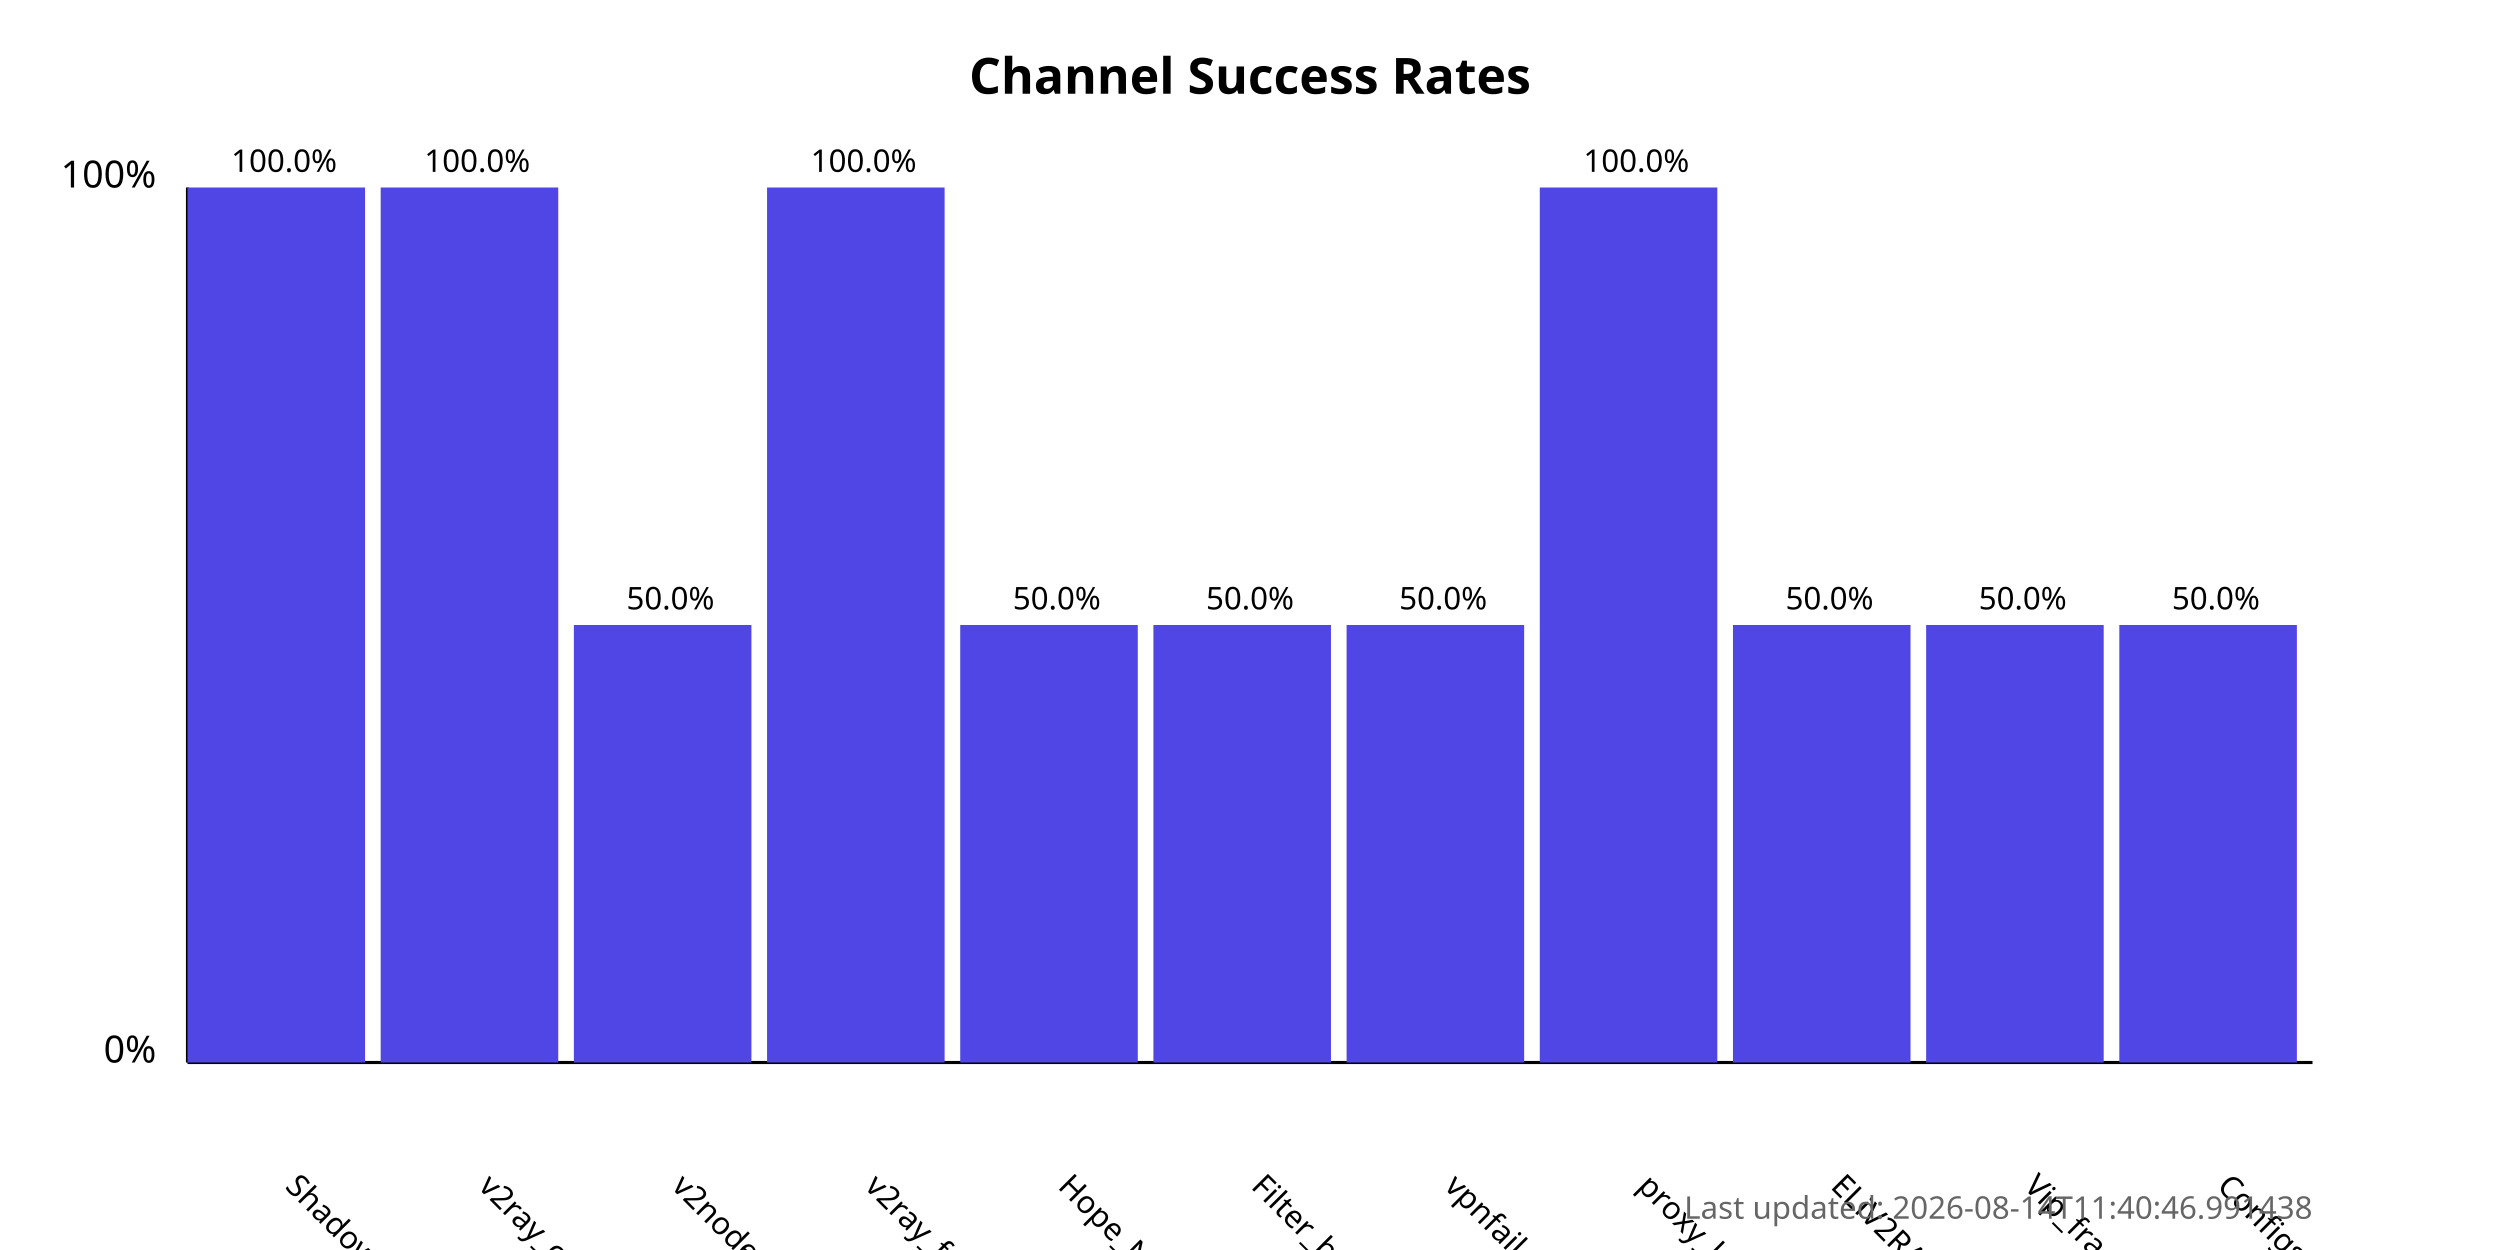
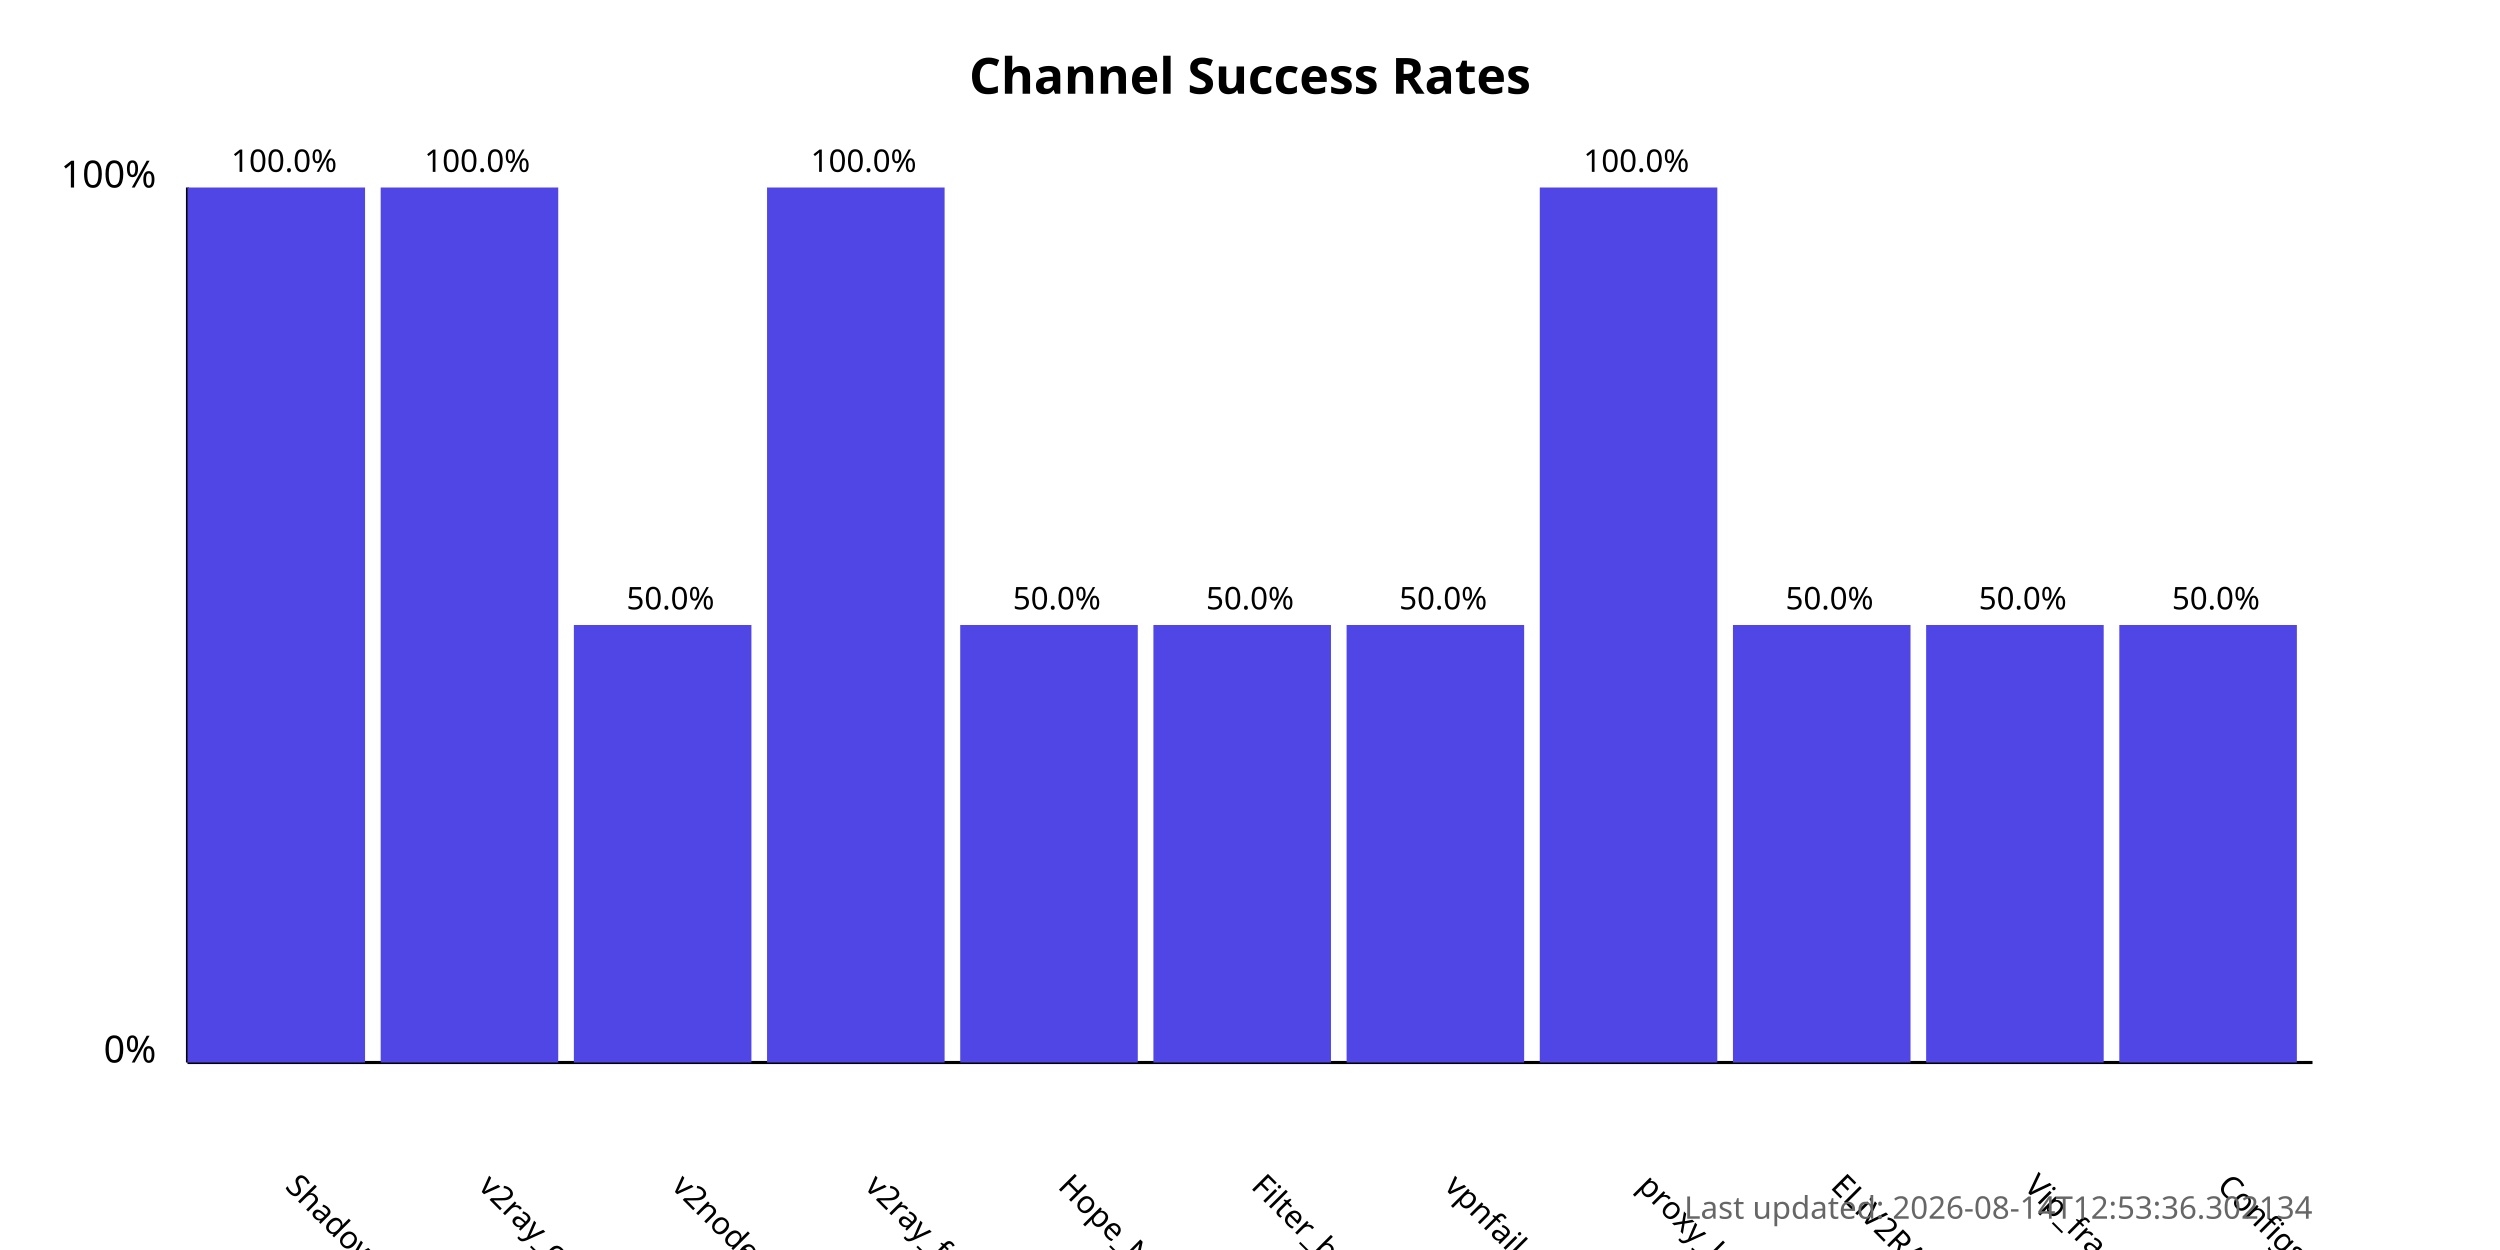
<svg xmlns="http://www.w3.org/2000/svg" width="800" height="400">
  <style>
            .chart-title { font: bold 16px sans-serif; }
            .axis-label { font: 12px sans-serif; }
            .tick-label { font: 10px sans-serif; }
            .bar { fill: #4f46e5; }
            .bar:hover { fill: #6366f1; }
            .timestamp { font: 10px sans-serif; fill: #666; }
        </style>
  <text x="400.0" y="30" text-anchor="middle" class="chart-title">
            Channel Success Rates
        </text>
  <line x1="60" y1="340" x2="60" y2="60" stroke="black" stroke-width="1" />
  <line x1="60" y1="340" x2="740" y2="340" stroke="black" stroke-width="1" />
  <text x="50" y="340" text-anchor="end" class="axis-label">0%</text>
  <text x="50" y="60" text-anchor="end" class="axis-label">100%</text>
  <g>
    <rect x="60" y="60.0" width="56.818" height="280.0" class="bar" />
    <text x="90.909" y="380" transform="rotate(45, 90.90909, 380)" text-anchor="start" class="tick-label">
                ShadowProxy66
            </text>
    <text x="90.909" y="55.0" text-anchor="middle" class="tick-label">
                100.0%
            </text>
  </g>
  <g>
    <rect x="121.818" y="60.0" width="56.818" height="280.0" class="bar" />
    <text x="152.727" y="380" transform="rotate(45, 152.7273, 380)" text-anchor="start" class="tick-label">
                v2ray_configs_pool
            </text>
    <text x="152.727" y="55.0" text-anchor="middle" class="tick-label">
                100.0%
            </text>
  </g>
  <g>
    <rect x="183.636" y="200.0" width="56.818" height="140.0" class="bar" />
    <text x="214.545" y="380" transform="rotate(45, 214.5455, 380)" text-anchor="start" class="tick-label">
                v2nodes
            </text>
    <text x="214.545" y="195.0" text-anchor="middle" class="tick-label">
                50.0%
            </text>
  </g>
  <g>
    <rect x="245.455" y="60.0" width="56.818" height="280.0" class="bar" />
    <text x="276.364" y="380" transform="rotate(45, 276.3636, 380)" text-anchor="start" class="tick-label">
                v2ray_free_conf
            </text>
    <text x="276.364" y="55.0" text-anchor="middle" class="tick-label">
                100.0%
            </text>
  </g>
  <g>
    <rect x="307.273" y="200.0" width="56.818" height="140.0" class="bar" />
    <text x="338.182" y="380" transform="rotate(45, 338.1818, 380)" text-anchor="start" class="tick-label">
                Hope_Net
            </text>
    <text x="338.182" y="195.0" text-anchor="middle" class="tick-label">
                50.0%
            </text>
  </g>
  <g>
    <rect x="369.091" y="200.0" width="56.818" height="140.0" class="bar" />
    <text x="400.0" y="380" transform="rotate(45, 400.0, 380)" text-anchor="start" class="tick-label">
                Filter_breaker
            </text>
    <text x="400.0" y="195.0" text-anchor="middle" class="tick-label">
                50.0%
            </text>
  </g>
  <g>
    <rect x="430.909" y="200.0" width="56.818" height="140.0" class="bar" />
    <text x="461.818" y="380" transform="rotate(45, 461.8182, 380)" text-anchor="start" class="tick-label">
                vpnfail_vless
            </text>
    <text x="461.818" y="195.0" text-anchor="middle" class="tick-label">
                50.0%
            </text>
  </g>
  <g>
    <rect x="492.727" y="60.0" width="56.818" height="280.0" class="bar" />
    <text x="523.636" y="380" transform="rotate(45, 523.6364, 380)" text-anchor="start" class="tick-label">
                proxy_kafee
            </text>
    <text x="523.636" y="55.0" text-anchor="middle" class="tick-label">
                100.0%
            </text>
  </g>
  <g>
    <rect x="554.545" y="200.0" width="56.818" height="140.0" class="bar" />
    <text x="585.455" y="380" transform="rotate(45, 585.4545, 380)" text-anchor="start" class="tick-label">
                ELiV2RAY
            </text>
    <text x="585.455" y="195.0" text-anchor="middle" class="tick-label">
                50.0%
            </text>
  </g>
  <g>
    <rect x="616.364" y="200.0" width="56.818" height="140.0" class="bar" />
    <text x="647.273" y="380" transform="rotate(45, 647.2727, 380)" text-anchor="start" class="tick-label">
                Vip_fragment_v2ray
            </text>
    <text x="647.273" y="195.0" text-anchor="middle" class="tick-label">
                50.0%
            </text>
  </g>
  <g>
    <rect x="678.182" y="200.0" width="56.818" height="140.0" class="bar" />
    <text x="709.091" y="380" transform="rotate(45, 709.0909, 380)" text-anchor="start" class="tick-label">
                ConfigsHubPlus
            </text>
    <text x="709.091" y="195.0" text-anchor="middle" class="tick-label">
                50.0%
            </text>
  </g>
  <text x="740" y="390" text-anchor="end" class="timestamp">
-             Last updated: 2026-08-14T11:40:46.991438
+             Last updated: 2026-08-14T12:53:36.302134
        </text>
</svg>
